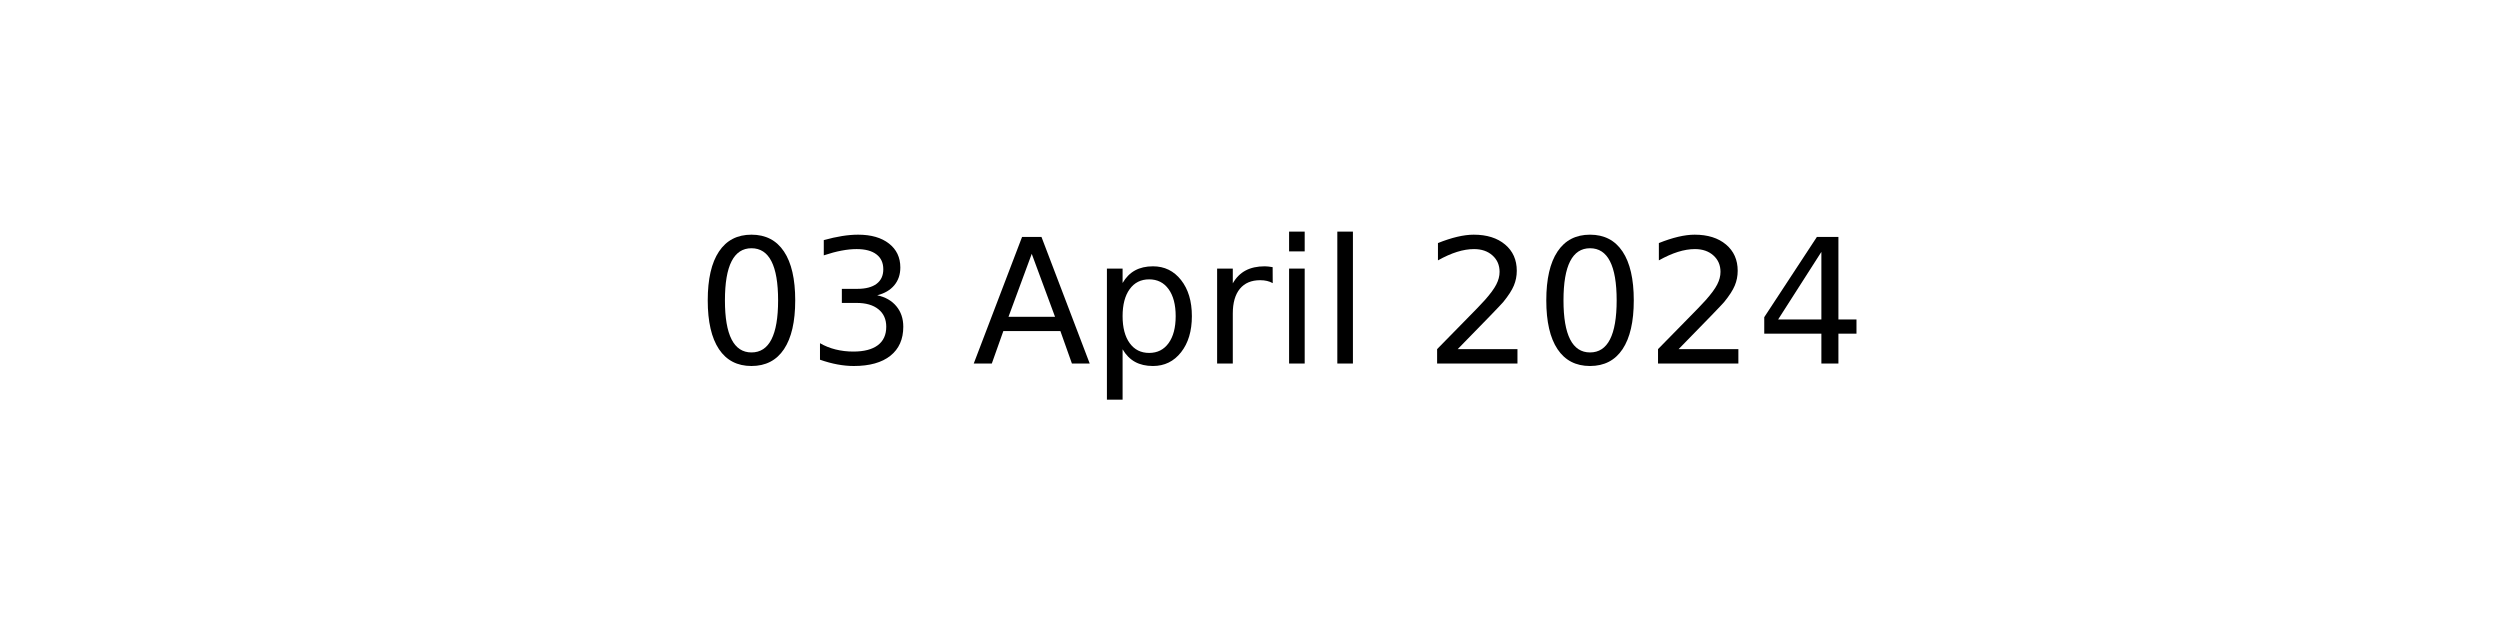
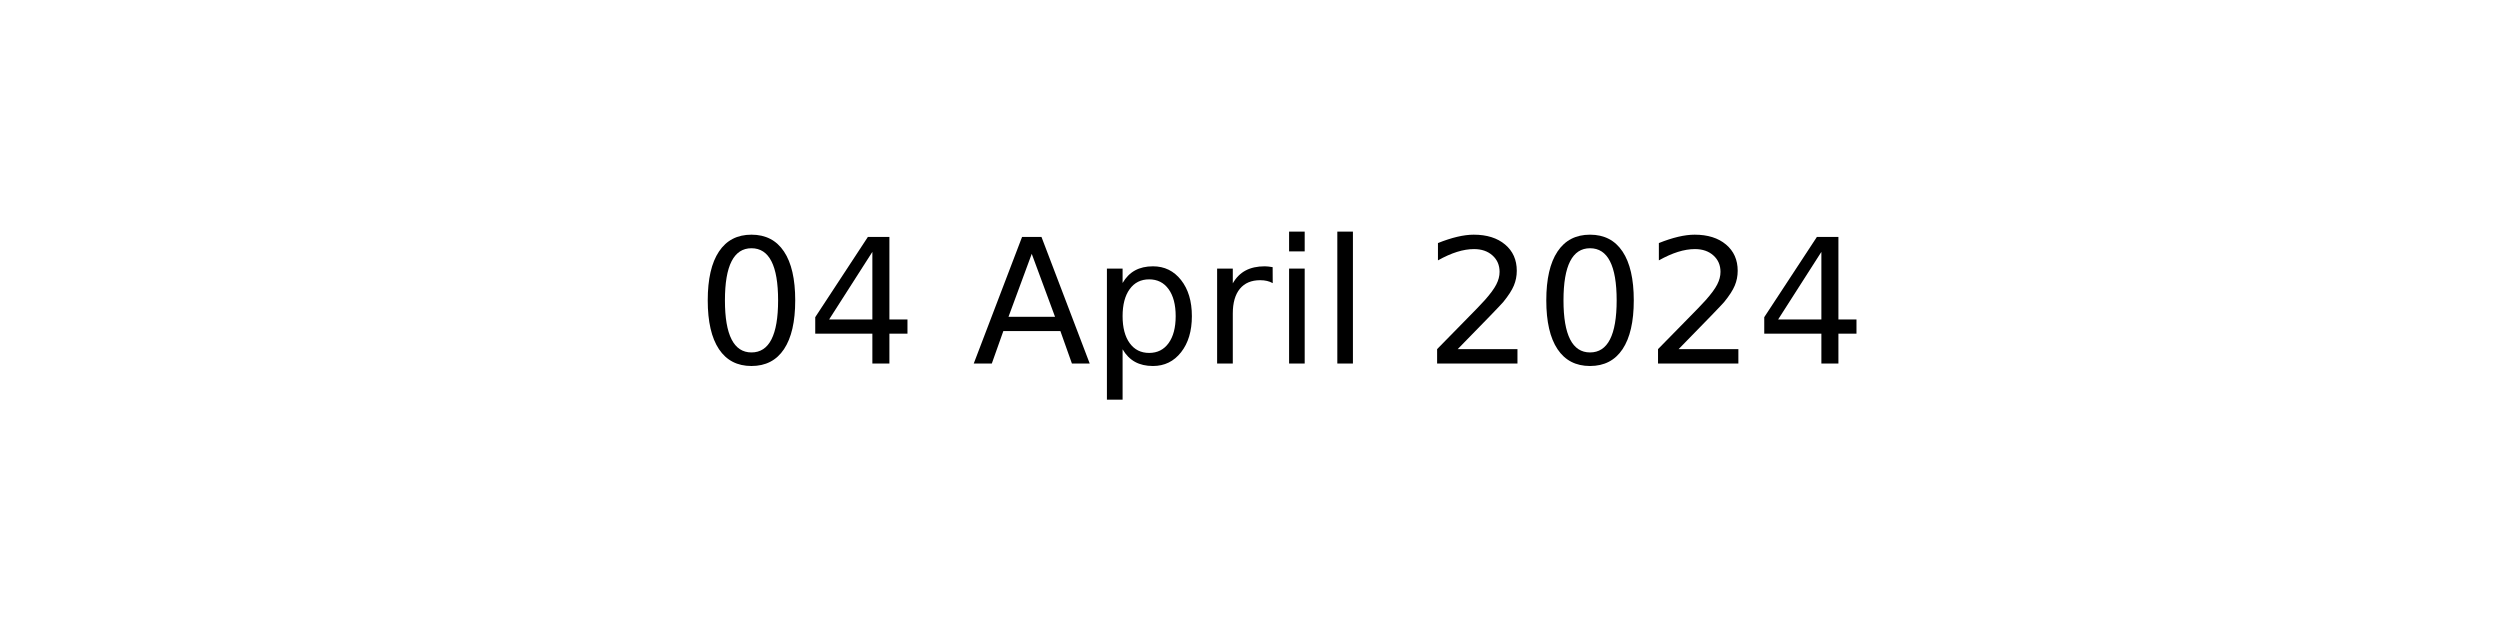
<svg xmlns="http://www.w3.org/2000/svg" xmlns:xlink="http://www.w3.org/1999/xlink" width="144pt" height="36pt" viewBox="0 0 144 36" version="1.1">
  <defs>
    <style type="text/css">*{stroke-linejoin: round; stroke-linecap: butt}</style>
  </defs>
  <g id="figure_1">
    <g id="axes_1">
      <g id="text_1">
        <g transform="translate(40.10625 20.93937) scale(0.1 -0.1)">
          <defs>
            <path id="DejaVuSans-30" d="M 2034 4250  Q 1547 4250 1301 3770  Q 1056 3291 1056 2328  Q 1056 1369 1301 889  Q 1547 409 2034 409  Q 2525 409 2770 889  Q 3016 1369 3016 2328  Q 3016 3291 2770 3770  Q 2525 4250 2034 4250  z M 2034 4750  Q 2819 4750 3233 4129  Q 3647 3509 3647 2328  Q 3647 1150 3233 529  Q 2819 -91 2034 -91  Q 1250 -91 836 529  Q 422 1150 422 2328  Q 422 3509 836 4129  Q 1250 4750 2034 4750  z " transform="scale(0.015625)" />
-             <path id="DejaVuSans-33" d="M 2597 2516  Q 3050 2419 3304 2112  Q 3559 1806 3559 1356  Q 3559 666 3084 287  Q 2609 -91 1734 -91  Q 1441 -91 1130 -33  Q 819 25 488 141  L 488 750  Q 750 597 1062 519  Q 1375 441 1716 441  Q 2309 441 2620 675  Q 2931 909 2931 1356  Q 2931 1769 2642 2001  Q 2353 2234 1838 2234  L 1294 2234  L 1294 2753  L 1863 2753  Q 2328 2753 2575 2939  Q 2822 3125 2822 3475  Q 2822 3834 2567 4026  Q 2313 4219 1838 4219  Q 1578 4219 1281 4162  Q 984 4106 628 3988  L 628 4550  Q 988 4650 1302 4700  Q 1616 4750 1894 4750  Q 2613 4750 3031 4423  Q 3450 4097 3450 3541  Q 3450 3153 3228 2886  Q 3006 2619 2597 2516  z " transform="scale(0.015625)" />
+             <path id="DejaVuSans-34" d="M 2419 4116  L 825 1625  L 2419 1625  L 2419 4116  z M 2253 4666  L 3047 4666  L 3047 1625  L 3713 1625  L 3713 1100  L 3047 1100  L 3047 0  L 2419 0  L 2419 1100  L 313 1100  L 313 1709  L 2253 4666  z " transform="scale(0.015625)" />
            <path id="DejaVuSans-20" transform="scale(0.015625)" />
            <path id="DejaVuSans-41" d="M 2188 4044  L 1331 1722  L 3047 1722  L 2188 4044  z M 1831 4666  L 2547 4666  L 4325 0  L 3669 0  L 3244 1197  L 1141 1197  L 716 0  L 50 0  L 1831 4666  z " transform="scale(0.015625)" />
            <path id="DejaVuSans-70" d="M 1159 525  L 1159 -1331  L 581 -1331  L 581 3500  L 1159 3500  L 1159 2969  Q 1341 3281 1617 3432  Q 1894 3584 2278 3584  Q 2916 3584 3314 3078  Q 3713 2572 3713 1747  Q 3713 922 3314 415  Q 2916 -91 2278 -91  Q 1894 -91 1617 61  Q 1341 213 1159 525  z M 3116 1747  Q 3116 2381 2855 2742  Q 2594 3103 2138 3103  Q 1681 3103 1420 2742  Q 1159 2381 1159 1747  Q 1159 1113 1420 752  Q 1681 391 2138 391  Q 2594 391 2855 752  Q 3116 1113 3116 1747  z " transform="scale(0.015625)" />
            <path id="DejaVuSans-72" d="M 2631 2963  Q 2534 3019 2420 3045  Q 2306 3072 2169 3072  Q 1681 3072 1420 2755  Q 1159 2438 1159 1844  L 1159 0  L 581 0  L 581 3500  L 1159 3500  L 1159 2956  Q 1341 3275 1631 3429  Q 1922 3584 2338 3584  Q 2397 3584 2469 3576  Q 2541 3569 2628 3553  L 2631 2963  z " transform="scale(0.015625)" />
            <path id="DejaVuSans-69" d="M 603 3500  L 1178 3500  L 1178 0  L 603 0  L 603 3500  z M 603 4863  L 1178 4863  L 1178 4134  L 603 4134  L 603 4863  z " transform="scale(0.015625)" />
            <path id="DejaVuSans-6c" d="M 603 4863  L 1178 4863  L 1178 0  L 603 0  L 603 4863  z " transform="scale(0.015625)" />
            <path id="DejaVuSans-32" d="M 1228 531  L 3431 531  L 3431 0  L 469 0  L 469 531  Q 828 903 1448 1529  Q 2069 2156 2228 2338  Q 2531 2678 2651 2914  Q 2772 3150 2772 3378  Q 2772 3750 2511 3984  Q 2250 4219 1831 4219  Q 1534 4219 1204 4116  Q 875 4013 500 3803  L 500 4441  Q 881 4594 1212 4672  Q 1544 4750 1819 4750  Q 2544 4750 2975 4387  Q 3406 4025 3406 3419  Q 3406 3131 3298 2873  Q 3191 2616 2906 2266  Q 2828 2175 2409 1742  Q 1991 1309 1228 531  z " transform="scale(0.015625)" />
-             <path id="DejaVuSans-34" d="M 2419 4116  L 825 1625  L 2419 1625  L 2419 4116  z M 2253 4666  L 3047 4666  L 3047 1625  L 3713 1625  L 3713 1100  L 3047 1100  L 3047 0  L 2419 0  L 2419 1100  L 313 1100  L 313 1709  L 2253 4666  z " transform="scale(0.015625)" />
          </defs>
          <use xlink:href="#DejaVuSans-30" />
-           <use xlink:href="#DejaVuSans-33" x="63.623" />
+           <use xlink:href="#DejaVuSans-34" x="63.623" />
          <use xlink:href="#DejaVuSans-20" x="127.246" />
          <use xlink:href="#DejaVuSans-41" x="159.033" />
          <use xlink:href="#DejaVuSans-70" x="227.441" />
          <use xlink:href="#DejaVuSans-72" x="290.918" />
          <use xlink:href="#DejaVuSans-69" x="332.031" />
          <use xlink:href="#DejaVuSans-6c" x="359.814" />
          <use xlink:href="#DejaVuSans-20" x="387.598" />
          <use xlink:href="#DejaVuSans-32" x="419.385" />
          <use xlink:href="#DejaVuSans-30" x="483.008" />
          <use xlink:href="#DejaVuSans-32" x="546.631" />
          <use xlink:href="#DejaVuSans-34" x="610.254" />
        </g>
      </g>
    </g>
  </g>
</svg>
